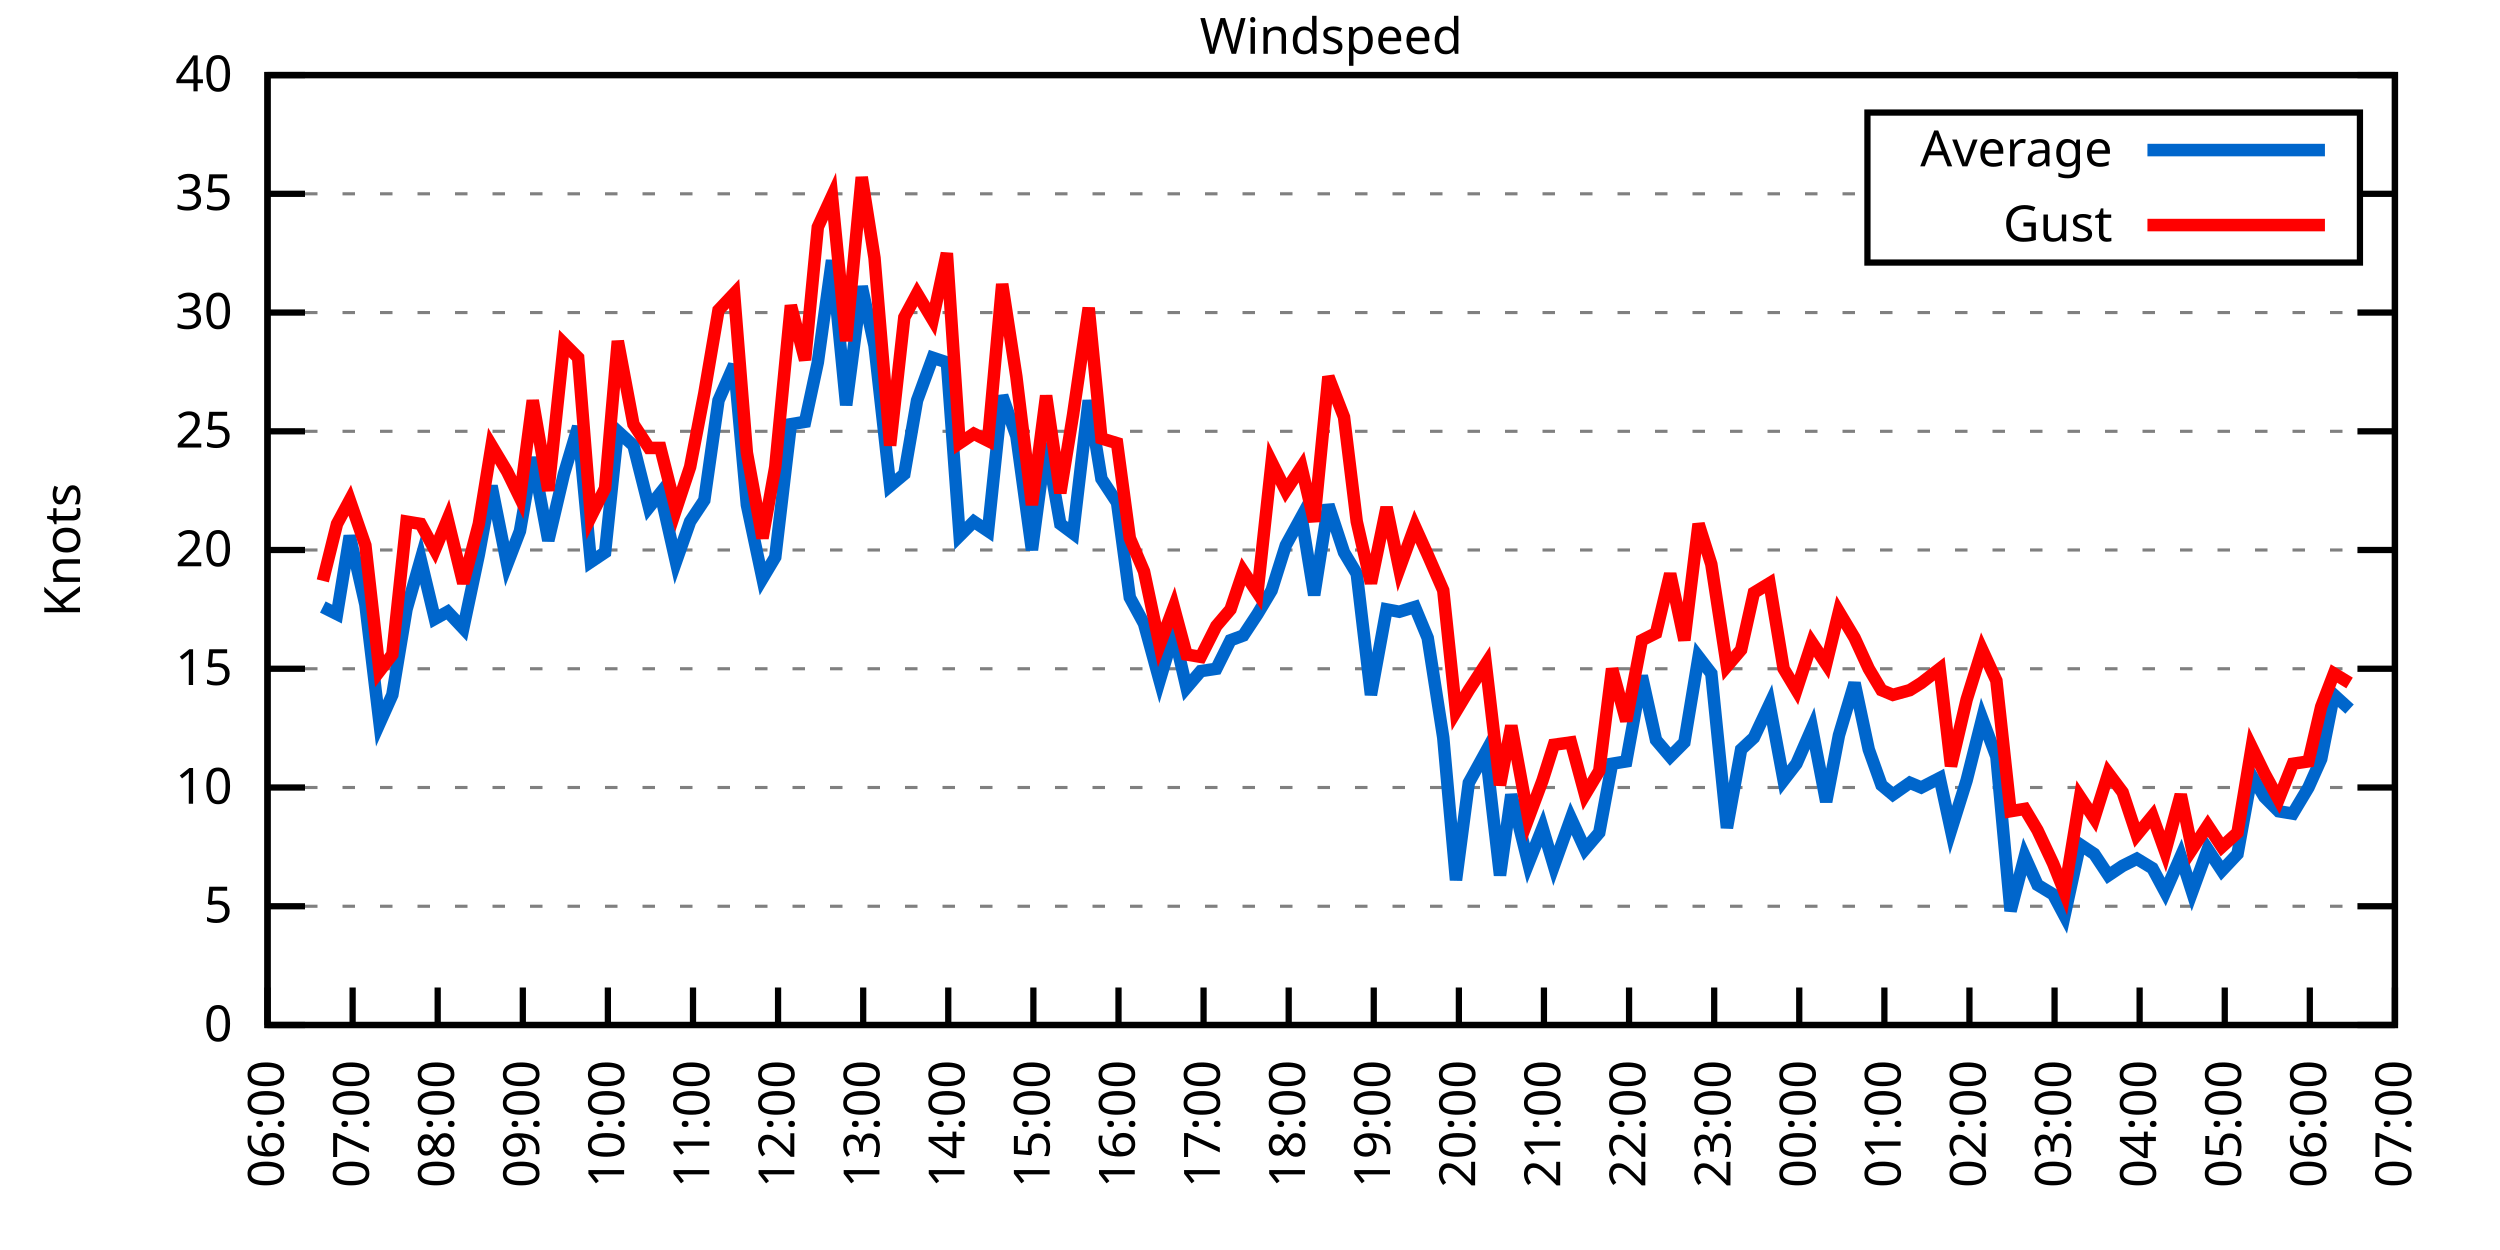
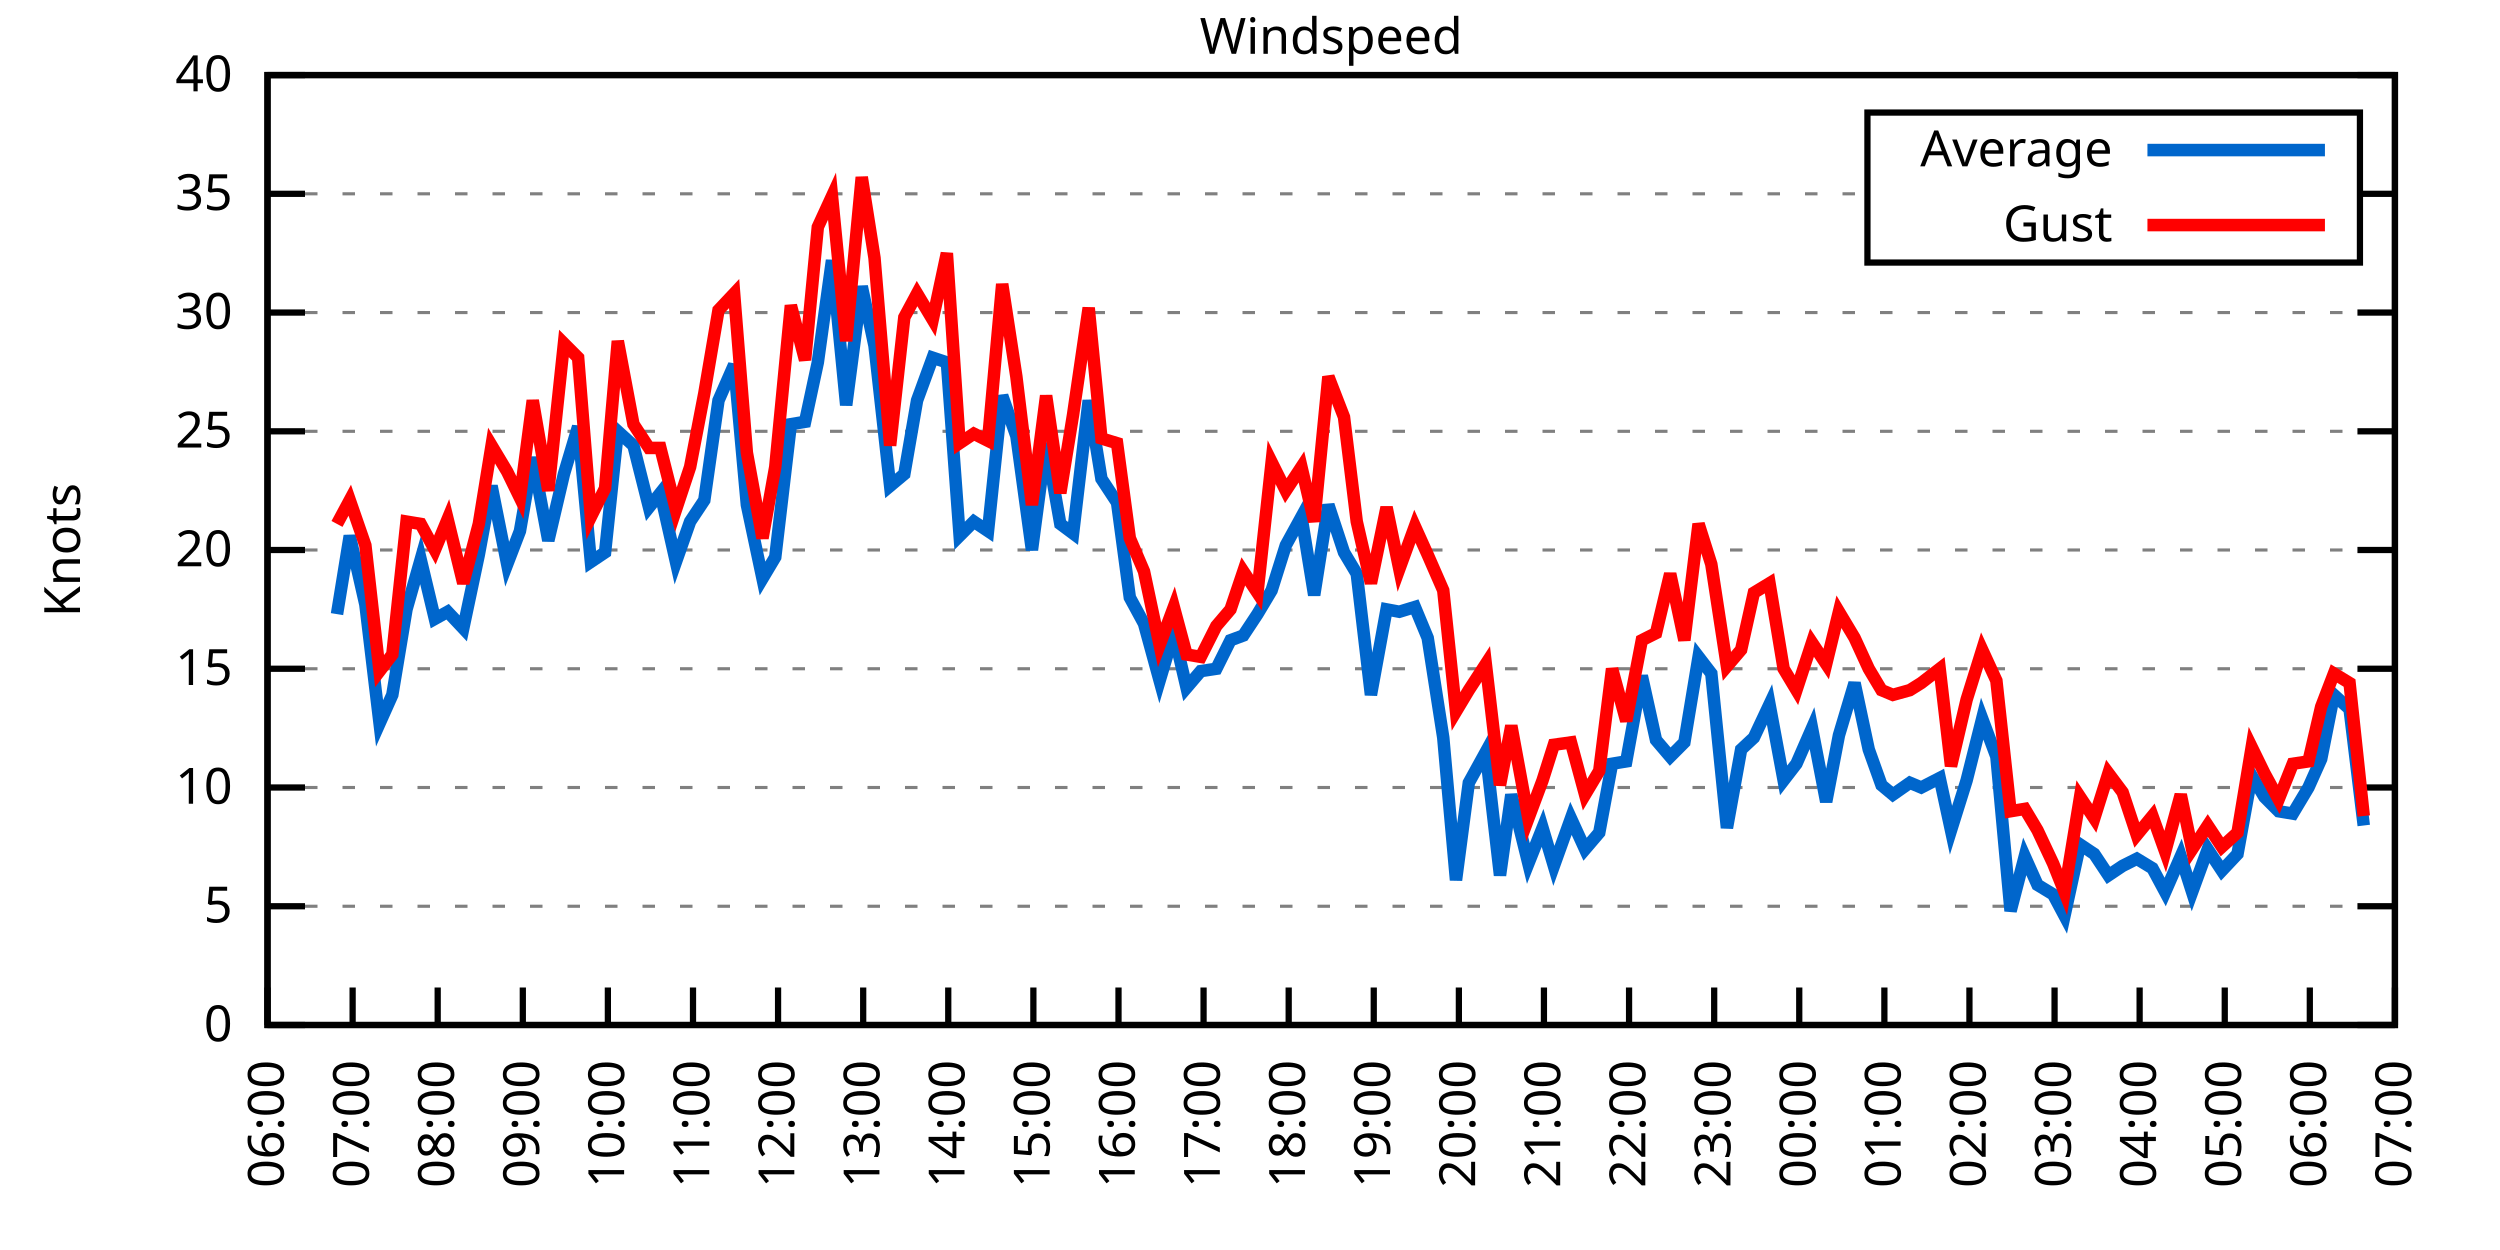
<svg xmlns="http://www.w3.org/2000/svg" xmlns:xlink="http://www.w3.org/1999/xlink" width="400" height="200" viewBox="0 0 400 200">
  <g id="gnuplot_canvas">
    <rect x="0" y="0" width="400" height="200" fill="none" />
    <defs>
      <circle id="gpDot" r="0.5" stroke-width="0.5" stroke="currentColor" />
      <path id="gpPt0" stroke-width="0.333" stroke="currentColor" d="M-1,0 h2 M0,-1 v2" />
      <path id="gpPt1" stroke-width="0.333" stroke="currentColor" d="M-1,-1 L1,1 M1,-1 L-1,1" />
      <path id="gpPt2" stroke-width="0.333" stroke="currentColor" d="M-1,0 L1,0 M0,-1 L0,1 M-1,-1 L1,1 M-1,1 L1,-1" />
      <rect id="gpPt3" stroke-width="0.333" stroke="currentColor" x="-1" y="-1" width="2" height="2" />
      <rect id="gpPt4" stroke-width="0.333" stroke="currentColor" fill="currentColor" x="-1" y="-1" width="2" height="2" />
      <circle id="gpPt5" stroke-width="0.333" stroke="currentColor" cx="0" cy="0" r="1" />
      <use xlink:href="#gpPt5" id="gpPt6" fill="currentColor" stroke="none" />
      <path id="gpPt7" stroke-width="0.333" stroke="currentColor" d="M0,-1.33 L-1.33,0.67 L1.33,0.67 z" />
      <use xlink:href="#gpPt7" id="gpPt8" fill="currentColor" stroke="none" />
      <use xlink:href="#gpPt7" id="gpPt9" stroke="currentColor" transform="rotate(180)" />
      <use xlink:href="#gpPt9" id="gpPt10" fill="currentColor" stroke="none" />
      <use xlink:href="#gpPt3" id="gpPt11" stroke="currentColor" transform="rotate(45)" />
      <use xlink:href="#gpPt11" id="gpPt12" fill="currentColor" stroke="none" />
      <path id="gpPt13" stroke-width="0.333" stroke="currentColor" d="M0,1.330 L1.265,0.411 L0.782,-1.067 L-0.782,-1.076 L-1.265,0.411 z" />
      <use xlink:href="#gpPt13" id="gpPt14" fill="currentColor" stroke="none" />
      <filter id="textbox" filterUnits="objectBoundingBox" x="0" y="0" height="1" width="1">
        <feFlood flood-color="white" flood-opacity="1" result="bgnd" />
        <feComposite in="SourceGraphic" in2="bgnd" operator="atop" />
      </filter>
      <filter id="greybox" filterUnits="objectBoundingBox" x="0" y="0" height="1" width="1">
        <feFlood flood-color="lightgrey" flood-opacity="1" result="grey" />
        <feComposite in="SourceGraphic" in2="grey" operator="atop" />
      </filter>
    </defs>
    <g fill="none" color="white" stroke="currentColor" stroke-width="1.00" stroke-linecap="butt" stroke-linejoin="miter">
</g>
    <g fill="none" color="black" stroke="currentColor" stroke-width="1.00" stroke-linecap="butt" stroke-linejoin="miter">
      <g stroke="none" shape-rendering="crispEdges">
        <polygon fill="rgb(255, 255, 255)" points="42.80,164.00 383.18,164.00 383.18,12.02 42.80,12.02 " />
      </g>
    </g>
    <g fill="none" color="black" stroke="currentColor" stroke-width="1.00" stroke-linecap="butt" stroke-linejoin="miter">
</g>
    <g fill="none" color="black" stroke="black" stroke-width="0.50" stroke-linecap="butt" stroke-linejoin="miter">
</g>
    <g fill="none" color="gray" stroke="currentColor" stroke-width="0.50" stroke-linecap="butt" stroke-linejoin="miter">
      <path stroke="gray" stroke-dasharray="2,4" class="gridline" d="M42.80,164.00 L383.19,164.00  " />
    </g>
    <g fill="none" color="gray" stroke="gray" stroke-width="1.00" stroke-linecap="butt" stroke-linejoin="miter">
</g>
    <g fill="none" color="black" stroke="currentColor" stroke-width="1.00" stroke-linecap="butt" stroke-linejoin="miter">
      <path stroke="black" d="M42.80,164.00 L48.80,164.00 M383.19,164.00 L377.19,164.00  " />
      <g transform="translate(37.20,166.60)" stroke="none" fill="black" font-family="Sans" font-size="8.00" text-anchor="end">
        <text>
          <tspan font-family="Sans"> 0</tspan>
        </text>
      </g>
    </g>
    <g fill="none" color="black" stroke="currentColor" stroke-width="1.00" stroke-linecap="butt" stroke-linejoin="miter">
</g>
    <g fill="none" color="black" stroke="black" stroke-width="0.50" stroke-linecap="butt" stroke-linejoin="miter">
</g>
    <g fill="none" color="gray" stroke="currentColor" stroke-width="0.50" stroke-linecap="butt" stroke-linejoin="miter">
      <path stroke="gray" stroke-dasharray="2,4" class="gridline" d="M42.80,145.00 L383.19,145.00  " />
    </g>
    <g fill="none" color="gray" stroke="gray" stroke-width="1.00" stroke-linecap="butt" stroke-linejoin="miter">
</g>
    <g fill="none" color="black" stroke="currentColor" stroke-width="1.00" stroke-linecap="butt" stroke-linejoin="miter">
      <path stroke="black" d="M42.80,145.00 L48.80,145.00 M383.19,145.00 L377.19,145.00  " />
      <g transform="translate(37.20,147.60)" stroke="none" fill="black" font-family="Sans" font-size="8.00" text-anchor="end">
        <text>
          <tspan font-family="Sans"> 5</tspan>
        </text>
      </g>
    </g>
    <g fill="none" color="black" stroke="currentColor" stroke-width="1.00" stroke-linecap="butt" stroke-linejoin="miter">
</g>
    <g fill="none" color="black" stroke="black" stroke-width="0.50" stroke-linecap="butt" stroke-linejoin="miter">
</g>
    <g fill="none" color="gray" stroke="currentColor" stroke-width="0.50" stroke-linecap="butt" stroke-linejoin="miter">
      <path stroke="gray" stroke-dasharray="2,4" class="gridline" d="M42.80,126.00 L383.19,126.00  " />
    </g>
    <g fill="none" color="gray" stroke="gray" stroke-width="1.00" stroke-linecap="butt" stroke-linejoin="miter">
</g>
    <g fill="none" color="black" stroke="currentColor" stroke-width="1.00" stroke-linecap="butt" stroke-linejoin="miter">
      <path stroke="black" d="M42.80,126.00 L48.80,126.00 M383.19,126.00 L377.19,126.00  " />
      <g transform="translate(37.20,128.60)" stroke="none" fill="black" font-family="Sans" font-size="8.00" text-anchor="end">
        <text>
          <tspan font-family="Sans"> 10</tspan>
        </text>
      </g>
    </g>
    <g fill="none" color="black" stroke="currentColor" stroke-width="1.00" stroke-linecap="butt" stroke-linejoin="miter">
</g>
    <g fill="none" color="black" stroke="black" stroke-width="0.50" stroke-linecap="butt" stroke-linejoin="miter">
</g>
    <g fill="none" color="gray" stroke="currentColor" stroke-width="0.50" stroke-linecap="butt" stroke-linejoin="miter">
      <path stroke="gray" stroke-dasharray="2,4" class="gridline" d="M42.80,107.00 L383.19,107.00  " />
    </g>
    <g fill="none" color="gray" stroke="gray" stroke-width="1.00" stroke-linecap="butt" stroke-linejoin="miter">
</g>
    <g fill="none" color="black" stroke="currentColor" stroke-width="1.00" stroke-linecap="butt" stroke-linejoin="miter">
      <path stroke="black" d="M42.80,107.00 L48.80,107.00 M383.19,107.00 L377.19,107.00  " />
      <g transform="translate(37.20,109.60)" stroke="none" fill="black" font-family="Sans" font-size="8.00" text-anchor="end">
        <text>
          <tspan font-family="Sans"> 15</tspan>
        </text>
      </g>
    </g>
    <g fill="none" color="black" stroke="currentColor" stroke-width="1.00" stroke-linecap="butt" stroke-linejoin="miter">
</g>
    <g fill="none" color="black" stroke="black" stroke-width="0.50" stroke-linecap="butt" stroke-linejoin="miter">
</g>
    <g fill="none" color="gray" stroke="currentColor" stroke-width="0.50" stroke-linecap="butt" stroke-linejoin="miter">
      <path stroke="gray" stroke-dasharray="2,4" class="gridline" d="M42.80,88.00 L383.19,88.00  " />
    </g>
    <g fill="none" color="gray" stroke="gray" stroke-width="1.00" stroke-linecap="butt" stroke-linejoin="miter">
</g>
    <g fill="none" color="black" stroke="currentColor" stroke-width="1.00" stroke-linecap="butt" stroke-linejoin="miter">
      <path stroke="black" d="M42.80,88.00 L48.80,88.00 M383.19,88.00 L377.19,88.00  " />
      <g transform="translate(37.20,90.60)" stroke="none" fill="black" font-family="Sans" font-size="8.00" text-anchor="end">
        <text>
          <tspan font-family="Sans"> 20</tspan>
        </text>
      </g>
    </g>
    <g fill="none" color="black" stroke="currentColor" stroke-width="1.00" stroke-linecap="butt" stroke-linejoin="miter">
</g>
    <g fill="none" color="black" stroke="black" stroke-width="0.50" stroke-linecap="butt" stroke-linejoin="miter">
</g>
    <g fill="none" color="gray" stroke="currentColor" stroke-width="0.50" stroke-linecap="butt" stroke-linejoin="miter">
      <path stroke="gray" stroke-dasharray="2,4" class="gridline" d="M42.80,69.01 L383.19,69.01  " />
    </g>
    <g fill="none" color="gray" stroke="gray" stroke-width="1.00" stroke-linecap="butt" stroke-linejoin="miter">
</g>
    <g fill="none" color="black" stroke="currentColor" stroke-width="1.00" stroke-linecap="butt" stroke-linejoin="miter">
      <path stroke="black" d="M42.80,69.01 L48.80,69.01 M383.19,69.01 L377.19,69.01  " />
      <g transform="translate(37.20,71.61)" stroke="none" fill="black" font-family="Sans" font-size="8.00" text-anchor="end">
        <text>
          <tspan font-family="Sans"> 25</tspan>
        </text>
      </g>
    </g>
    <g fill="none" color="black" stroke="currentColor" stroke-width="1.00" stroke-linecap="butt" stroke-linejoin="miter">
</g>
    <g fill="none" color="black" stroke="black" stroke-width="0.50" stroke-linecap="butt" stroke-linejoin="miter">
</g>
    <g fill="none" color="gray" stroke="currentColor" stroke-width="0.50" stroke-linecap="butt" stroke-linejoin="miter">
      <path stroke="gray" stroke-dasharray="2,4" class="gridline" d="M42.80,50.01 L383.19,50.01  " />
    </g>
    <g fill="none" color="gray" stroke="gray" stroke-width="1.00" stroke-linecap="butt" stroke-linejoin="miter">
</g>
    <g fill="none" color="black" stroke="currentColor" stroke-width="1.00" stroke-linecap="butt" stroke-linejoin="miter">
      <path stroke="black" d="M42.80,50.01 L48.80,50.01 M383.19,50.01 L377.19,50.01  " />
      <g transform="translate(37.20,52.61)" stroke="none" fill="black" font-family="Sans" font-size="8.00" text-anchor="end">
        <text>
          <tspan font-family="Sans"> 30</tspan>
        </text>
      </g>
    </g>
    <g fill="none" color="black" stroke="currentColor" stroke-width="1.00" stroke-linecap="butt" stroke-linejoin="miter">
</g>
    <g fill="none" color="black" stroke="black" stroke-width="0.50" stroke-linecap="butt" stroke-linejoin="miter">
</g>
    <g fill="none" color="gray" stroke="currentColor" stroke-width="0.50" stroke-linecap="butt" stroke-linejoin="miter">
      <path stroke="gray" stroke-dasharray="2,4" class="gridline" d="M42.80,31.01 L298.79,31.01 M377.59,31.01 L383.19,31.01  " />
    </g>
    <g fill="none" color="gray" stroke="gray" stroke-width="1.00" stroke-linecap="butt" stroke-linejoin="miter">
</g>
    <g fill="none" color="black" stroke="currentColor" stroke-width="1.00" stroke-linecap="butt" stroke-linejoin="miter">
      <path stroke="black" d="M42.80,31.01 L48.80,31.01 M383.19,31.01 L377.19,31.01  " />
      <g transform="translate(37.20,33.61)" stroke="none" fill="black" font-family="Sans" font-size="8.00" text-anchor="end">
        <text>
          <tspan font-family="Sans"> 35</tspan>
        </text>
      </g>
    </g>
    <g fill="none" color="black" stroke="currentColor" stroke-width="1.00" stroke-linecap="butt" stroke-linejoin="miter">
</g>
    <g fill="none" color="black" stroke="black" stroke-width="0.50" stroke-linecap="butt" stroke-linejoin="miter">
</g>
    <g fill="none" color="gray" stroke="currentColor" stroke-width="0.50" stroke-linecap="butt" stroke-linejoin="miter">
      <path stroke="gray" stroke-dasharray="2,4" class="gridline" d="M42.80,12.01 L383.19,12.01  " />
    </g>
    <g fill="none" color="gray" stroke="gray" stroke-width="1.00" stroke-linecap="butt" stroke-linejoin="miter">
</g>
    <g fill="none" color="black" stroke="currentColor" stroke-width="1.00" stroke-linecap="butt" stroke-linejoin="miter">
      <path stroke="black" d="M42.80,12.01 L48.80,12.01 M383.19,12.01 L377.19,12.01  " />
      <g transform="translate(37.20,14.61)" stroke="none" fill="black" font-family="Sans" font-size="8.00" text-anchor="end">
        <text>
          <tspan font-family="Sans"> 40</tspan>
        </text>
      </g>
    </g>
    <g fill="none" color="black" stroke="currentColor" stroke-width="1.00" stroke-linecap="butt" stroke-linejoin="miter">
      <path stroke="black" d="M42.80,164.00 L42.80,158.00  " />
      <g transform="translate(45.40,169.60) rotate(270.00)" stroke="none" fill="black" font-family="Sans" font-size="8.00" text-anchor="end">
        <text>
          <tspan font-family="Sans">06:00</tspan>
        </text>
      </g>
    </g>
    <g fill="none" color="black" stroke="currentColor" stroke-width="1.00" stroke-linecap="butt" stroke-linejoin="miter">
      <path stroke="black" d="M56.42,164.00 L56.42,158.00  " />
      <g transform="translate(59.02,169.60) rotate(270.00)" stroke="none" fill="black" font-family="Sans" font-size="8.00" text-anchor="end">
        <text>
          <tspan font-family="Sans">07:00</tspan>
        </text>
      </g>
    </g>
    <g fill="none" color="black" stroke="currentColor" stroke-width="1.00" stroke-linecap="butt" stroke-linejoin="miter">
      <path stroke="black" d="M70.03,164.00 L70.03,158.00  " />
      <g transform="translate(72.63,169.60) rotate(270.00)" stroke="none" fill="black" font-family="Sans" font-size="8.00" text-anchor="end">
        <text>
          <tspan font-family="Sans">08:00</tspan>
        </text>
      </g>
    </g>
    <g fill="none" color="black" stroke="currentColor" stroke-width="1.00" stroke-linecap="butt" stroke-linejoin="miter">
      <path stroke="black" d="M83.65,164.00 L83.65,158.00  " />
      <g transform="translate(86.25,169.60) rotate(270.00)" stroke="none" fill="black" font-family="Sans" font-size="8.00" text-anchor="end">
        <text>
          <tspan font-family="Sans">09:00</tspan>
        </text>
      </g>
    </g>
    <g fill="none" color="black" stroke="currentColor" stroke-width="1.00" stroke-linecap="butt" stroke-linejoin="miter">
      <path stroke="black" d="M97.26,164.00 L97.26,158.00  " />
      <g transform="translate(99.86,169.60) rotate(270.00)" stroke="none" fill="black" font-family="Sans" font-size="8.00" text-anchor="end">
        <text>
          <tspan font-family="Sans">10:00</tspan>
        </text>
      </g>
    </g>
    <g fill="none" color="black" stroke="currentColor" stroke-width="1.00" stroke-linecap="butt" stroke-linejoin="miter">
      <path stroke="black" d="M110.88,164.00 L110.88,158.00  " />
      <g transform="translate(113.48,169.60) rotate(270.00)" stroke="none" fill="black" font-family="Sans" font-size="8.00" text-anchor="end">
        <text>
          <tspan font-family="Sans">11:00</tspan>
        </text>
      </g>
    </g>
    <g fill="none" color="black" stroke="currentColor" stroke-width="1.00" stroke-linecap="butt" stroke-linejoin="miter">
      <path stroke="black" d="M124.49,164.00 L124.49,158.00  " />
      <g transform="translate(127.09,169.60) rotate(270.00)" stroke="none" fill="black" font-family="Sans" font-size="8.00" text-anchor="end">
        <text>
          <tspan font-family="Sans">12:00</tspan>
        </text>
      </g>
    </g>
    <g fill="none" color="black" stroke="currentColor" stroke-width="1.00" stroke-linecap="butt" stroke-linejoin="miter">
      <path stroke="black" d="M138.11,164.00 L138.11,158.00  " />
      <g transform="translate(140.71,169.60) rotate(270.00)" stroke="none" fill="black" font-family="Sans" font-size="8.00" text-anchor="end">
        <text>
          <tspan font-family="Sans">13:00</tspan>
        </text>
      </g>
    </g>
    <g fill="none" color="black" stroke="currentColor" stroke-width="1.00" stroke-linecap="butt" stroke-linejoin="miter">
      <path stroke="black" d="M151.72,164.00 L151.72,158.00  " />
      <g transform="translate(154.32,169.60) rotate(270.00)" stroke="none" fill="black" font-family="Sans" font-size="8.00" text-anchor="end">
        <text>
          <tspan font-family="Sans">14:00</tspan>
        </text>
      </g>
    </g>
    <g fill="none" color="black" stroke="currentColor" stroke-width="1.00" stroke-linecap="butt" stroke-linejoin="miter">
      <path stroke="black" d="M165.34,164.00 L165.34,158.00  " />
      <g transform="translate(167.94,169.60) rotate(270.00)" stroke="none" fill="black" font-family="Sans" font-size="8.00" text-anchor="end">
        <text>
          <tspan font-family="Sans">15:00</tspan>
        </text>
      </g>
    </g>
    <g fill="none" color="black" stroke="currentColor" stroke-width="1.00" stroke-linecap="butt" stroke-linejoin="miter">
      <path stroke="black" d="M178.96,164.00 L178.96,158.00  " />
      <g transform="translate(181.56,169.60) rotate(270.00)" stroke="none" fill="black" font-family="Sans" font-size="8.00" text-anchor="end">
        <text>
          <tspan font-family="Sans">16:00</tspan>
        </text>
      </g>
    </g>
    <g fill="none" color="black" stroke="currentColor" stroke-width="1.00" stroke-linecap="butt" stroke-linejoin="miter">
      <path stroke="black" d="M192.57,164.00 L192.57,158.00  " />
      <g transform="translate(195.17,169.60) rotate(270.00)" stroke="none" fill="black" font-family="Sans" font-size="8.00" text-anchor="end">
        <text>
          <tspan font-family="Sans">17:00</tspan>
        </text>
      </g>
    </g>
    <g fill="none" color="black" stroke="currentColor" stroke-width="1.00" stroke-linecap="butt" stroke-linejoin="miter">
      <path stroke="black" d="M206.19,164.00 L206.19,158.00  " />
      <g transform="translate(208.79,169.60) rotate(270.00)" stroke="none" fill="black" font-family="Sans" font-size="8.00" text-anchor="end">
        <text>
          <tspan font-family="Sans">18:00</tspan>
        </text>
      </g>
    </g>
    <g fill="none" color="black" stroke="currentColor" stroke-width="1.00" stroke-linecap="butt" stroke-linejoin="miter">
      <path stroke="black" d="M219.80,164.00 L219.80,158.00  " />
      <g transform="translate(222.40,169.60) rotate(270.00)" stroke="none" fill="black" font-family="Sans" font-size="8.00" text-anchor="end">
        <text>
          <tspan font-family="Sans">19:00</tspan>
        </text>
      </g>
    </g>
    <g fill="none" color="black" stroke="currentColor" stroke-width="1.00" stroke-linecap="butt" stroke-linejoin="miter">
      <path stroke="black" d="M233.42,164.00 L233.42,158.00  " />
      <g transform="translate(236.02,169.60) rotate(270.00)" stroke="none" fill="black" font-family="Sans" font-size="8.00" text-anchor="end">
        <text>
          <tspan font-family="Sans">20:00</tspan>
        </text>
      </g>
    </g>
    <g fill="none" color="black" stroke="currentColor" stroke-width="1.00" stroke-linecap="butt" stroke-linejoin="miter">
      <path stroke="black" d="M247.03,164.00 L247.03,158.00  " />
      <g transform="translate(249.63,169.60) rotate(270.00)" stroke="none" fill="black" font-family="Sans" font-size="8.00" text-anchor="end">
        <text>
          <tspan font-family="Sans">21:00</tspan>
        </text>
      </g>
    </g>
    <g fill="none" color="black" stroke="currentColor" stroke-width="1.00" stroke-linecap="butt" stroke-linejoin="miter">
      <path stroke="black" d="M260.65,164.00 L260.65,158.00  " />
      <g transform="translate(263.25,169.60) rotate(270.00)" stroke="none" fill="black" font-family="Sans" font-size="8.00" text-anchor="end">
        <text>
          <tspan font-family="Sans">22:00</tspan>
        </text>
      </g>
    </g>
    <g fill="none" color="black" stroke="currentColor" stroke-width="1.00" stroke-linecap="butt" stroke-linejoin="miter">
      <path stroke="black" d="M274.27,164.00 L274.27,158.00  " />
      <g transform="translate(276.87,169.60) rotate(270.00)" stroke="none" fill="black" font-family="Sans" font-size="8.00" text-anchor="end">
        <text>
          <tspan font-family="Sans">23:00</tspan>
        </text>
      </g>
    </g>
    <g fill="none" color="black" stroke="currentColor" stroke-width="1.00" stroke-linecap="butt" stroke-linejoin="miter">
      <path stroke="black" d="M287.88,164.00 L287.88,158.00  " />
      <g transform="translate(290.48,169.60) rotate(270.00)" stroke="none" fill="black" font-family="Sans" font-size="8.00" text-anchor="end">
        <text>
          <tspan font-family="Sans">00:00</tspan>
        </text>
      </g>
    </g>
    <g fill="none" color="black" stroke="currentColor" stroke-width="1.00" stroke-linecap="butt" stroke-linejoin="miter">
      <path stroke="black" d="M301.50,164.00 L301.50,158.00  " />
      <g transform="translate(304.10,169.60) rotate(270.00)" stroke="none" fill="black" font-family="Sans" font-size="8.00" text-anchor="end">
        <text>
          <tspan font-family="Sans">01:00</tspan>
        </text>
      </g>
    </g>
    <g fill="none" color="black" stroke="currentColor" stroke-width="1.00" stroke-linecap="butt" stroke-linejoin="miter">
      <path stroke="black" d="M315.11,164.00 L315.11,158.00  " />
      <g transform="translate(317.71,169.60) rotate(270.00)" stroke="none" fill="black" font-family="Sans" font-size="8.00" text-anchor="end">
        <text>
          <tspan font-family="Sans">02:00</tspan>
        </text>
      </g>
    </g>
    <g fill="none" color="black" stroke="currentColor" stroke-width="1.00" stroke-linecap="butt" stroke-linejoin="miter">
      <path stroke="black" d="M328.73,164.00 L328.73,158.00  " />
      <g transform="translate(331.33,169.60) rotate(270.00)" stroke="none" fill="black" font-family="Sans" font-size="8.00" text-anchor="end">
        <text>
          <tspan font-family="Sans">03:00</tspan>
        </text>
      </g>
    </g>
    <g fill="none" color="black" stroke="currentColor" stroke-width="1.00" stroke-linecap="butt" stroke-linejoin="miter">
      <path stroke="black" d="M342.34,164.00 L342.34,158.00  " />
      <g transform="translate(344.94,169.60) rotate(270.00)" stroke="none" fill="black" font-family="Sans" font-size="8.00" text-anchor="end">
        <text>
          <tspan font-family="Sans">04:00</tspan>
        </text>
      </g>
    </g>
    <g fill="none" color="black" stroke="currentColor" stroke-width="1.00" stroke-linecap="butt" stroke-linejoin="miter">
      <path stroke="black" d="M355.96,164.00 L355.96,158.00  " />
      <g transform="translate(358.56,169.60) rotate(270.00)" stroke="none" fill="black" font-family="Sans" font-size="8.00" text-anchor="end">
        <text>
          <tspan font-family="Sans">05:00</tspan>
        </text>
      </g>
    </g>
    <g fill="none" color="black" stroke="currentColor" stroke-width="1.00" stroke-linecap="butt" stroke-linejoin="miter">
      <path stroke="black" d="M369.57,164.00 L369.57,158.00  " />
      <g transform="translate(372.17,169.60) rotate(270.00)" stroke="none" fill="black" font-family="Sans" font-size="8.00" text-anchor="end">
        <text>
          <tspan font-family="Sans">06:00</tspan>
        </text>
      </g>
    </g>
    <g fill="none" color="black" stroke="currentColor" stroke-width="1.00" stroke-linecap="butt" stroke-linejoin="miter">
      <path stroke="black" d="M383.19,164.00 L383.19,158.00  " />
      <g transform="translate(385.79,169.60) rotate(270.00)" stroke="none" fill="black" font-family="Sans" font-size="8.00" text-anchor="end">
        <text>
          <tspan font-family="Sans">07:00</tspan>
        </text>
      </g>
    </g>
    <g fill="none" color="black" stroke="currentColor" stroke-width="1.00" stroke-linecap="butt" stroke-linejoin="miter">
</g>
    <g fill="none" color="black" stroke="currentColor" stroke-width="1.00" stroke-linecap="butt" stroke-linejoin="miter">
      <path stroke="black" d="M42.80,12.01 L42.80,164.00 L383.19,164.00 L383.19,12.01 L42.80,12.01 Z  " />
    </g>
    <g fill="none" color="black" stroke="currentColor" stroke-width="1.00" stroke-linecap="butt" stroke-linejoin="miter">
</g>
    <g fill="none" color="black" stroke="currentColor" stroke-width="1.00" stroke-linecap="butt" stroke-linejoin="miter">
      <path stroke="black" d="M298.79,42.01 L298.79,18.01 L377.59,18.01 L377.59,42.01 L298.79,42.01 Z  " />
    </g>
    <g id="Windspeed_plot_1">
      <g fill="none" color="white" stroke="black" stroke-width="2.00" stroke-linecap="butt" stroke-linejoin="miter">
</g>
      <g fill="none" color="black" stroke="currentColor" stroke-width="2.00" stroke-linecap="butt" stroke-linejoin="miter">
        <g transform="translate(337.99,26.61)" stroke="none" fill="black" font-family="Sans" font-size="8.00" text-anchor="end">
          <text>
            <tspan font-family="Sans">Average</tspan>
          </text>
        </g>
      </g>
      <g fill="none" color="black" stroke="currentColor" stroke-width="2.00" stroke-linecap="butt" stroke-linejoin="miter">
-         <path stroke="rgb(  0, 102, 204)" d="M343.59,24.01 L371.99,24.01 M51.65,97.12 L53.92,98.26 L55.96,85.73 L58.46,96.74 L60.73,115.74 L62.77,111.18   L65.04,97.50 L67.31,89.52 L69.58,99.02 L71.62,97.88 L74.12,100.54 L76.61,88.76 L78.65,77.75 L81.15,90.28   L83.19,84.97 L85.24,73.19 L87.73,86.49 L90.23,75.85 L92.50,68.25 L94.54,89.90 L96.81,88.38 L98.85,69.01   L101.35,71.29 L103.84,81.17 L105.66,78.89 L108.15,89.90 L110.42,83.45 L112.69,80.03 L114.96,64.07 L117.46,58.37   L119.50,80.79 L122.00,92.56 L124.04,89.14 L126.54,67.87 L128.81,67.49 L130.85,57.99 L133.12,41.65 L135.39,64.83   L137.88,45.83 L139.92,55.33 L142.42,77.75 L144.69,75.85 L146.73,64.07 L149.23,57.23 L151.50,57.99 L153.54,85.73   L155.81,83.45 L158.08,84.97 L160.35,63.31 L162.62,69.77 L165.11,88.00 L167.38,70.91 L169.65,83.83 L171.69,85.35   L174.19,64.07 L176.23,76.61 L178.73,80.41 L180.77,95.60 L183.04,99.78 L185.54,108.90 L187.81,101.30 L189.85,110.04   L192.12,107.38 L194.61,107.00 L196.88,102.44 L198.93,101.68 L201.19,98.26 L203.46,94.46 L205.73,87.25 L208.23,82.69   L210.27,95.22 L212.54,80.79 L215.04,88.38 L217.08,91.80 L219.35,111.18 L221.85,97.50 L223.89,97.88 L226.38,97.12   L228.43,102.06 L230.92,118.02 L232.96,140.82 L235.01,125.24 L237.73,120.30 L240.00,140.06 L241.81,127.14 L244.54,138.16   L246.81,132.46 L248.62,138.54 L251.35,130.94 L253.61,135.88 L255.88,133.22 L257.93,122.20 L260.20,121.82 L262.69,108.14   L264.96,118.40 L267.23,121.06 L269.50,118.78 L271.77,105.10 L273.81,107.76 L276.31,132.46 L278.58,119.92 L280.62,118.02   L283.12,112.70 L285.38,124.86 L287.43,122.20 L289.92,116.50 L292.19,128.28 L294.23,117.64 L296.73,109.28 L299.00,119.92   L301.04,125.62 L302.86,127.14 L305.58,125.24 L307.40,126.00 L310.35,124.48 L312.16,132.84 L314.66,124.86 L317.15,114.98   L319.42,121.06 L321.69,145.76 L323.96,137.02 L326.00,141.58 L328.50,143.10 L330.32,146.52 L332.81,135.12 L335.08,136.64   L337.35,140.06 L339.62,138.54 L341.89,137.40 L344.39,138.92 L346.43,142.72 L348.92,137.02 L350.74,142.72 L353.24,135.88   L355.50,139.30 L358.00,136.64 L360.27,124.10 L362.31,127.52 L364.58,129.80 L366.85,130.18 L369.35,126.00 L371.39,121.44   L373.43,111.18 L375.93,113.46  " />
+         <path stroke="rgb(  0, 102, 204)" d="M343.59,24.01 L371.99,24.01 M53.92,98.26 L55.96,85.73 L58.46,96.74 L60.73,115.74 L62.77,111.18 L65.04,97.50   L67.31,89.52 L69.58,99.02 L71.62,97.88 L74.12,100.54 L76.61,88.76 L78.65,77.75 L81.15,90.28 L83.19,84.97   L85.24,73.19 L87.73,86.49 L90.23,75.85 L92.50,68.25 L94.54,89.90 L96.81,88.38 L98.85,69.01 L101.35,71.29   L103.84,81.17 L105.66,78.89 L108.15,89.90 L110.42,83.45 L112.69,80.03 L114.96,64.07 L117.46,58.37 L119.50,80.79   L122.00,92.56 L124.04,89.14 L126.54,67.87 L128.81,67.49 L130.85,57.99 L133.12,41.65 L135.39,64.83 L137.88,45.83   L139.92,55.33 L142.42,77.75 L144.69,75.85 L146.73,64.07 L149.23,57.23 L151.50,57.99 L153.54,85.73 L155.81,83.45   L158.08,84.97 L160.35,63.31 L162.62,69.77 L165.11,88.00 L167.38,70.91 L169.65,83.83 L171.69,85.35 L174.19,64.07   L176.23,76.61 L178.73,80.41 L180.77,95.60 L183.04,99.78 L185.54,108.90 L187.81,101.30 L189.85,110.04 L192.12,107.38   L194.61,107.00 L196.88,102.44 L198.93,101.68 L201.19,98.26 L203.46,94.46 L205.73,87.25 L208.23,82.69 L210.27,95.22   L212.54,80.79 L215.04,88.38 L217.08,91.80 L219.35,111.18 L221.85,97.50 L223.89,97.88 L226.38,97.12 L228.43,102.06   L230.92,118.02 L232.96,140.82 L235.01,125.24 L237.73,120.30 L240.00,140.06 L241.81,127.14 L244.54,138.16 L246.81,132.46   L248.62,138.54 L251.35,130.94 L253.61,135.88 L255.88,133.22 L257.93,122.20 L260.20,121.82 L262.69,108.14 L264.96,118.40   L267.23,121.06 L269.50,118.78 L271.77,105.10 L273.81,107.76 L276.31,132.46 L278.58,119.92 L280.62,118.02 L283.12,112.70   L285.38,124.86 L287.43,122.20 L289.92,116.50 L292.19,128.28 L294.23,117.64 L296.73,109.28 L299.00,119.92 L301.04,125.62   L302.86,127.14 L305.58,125.24 L307.40,126.00 L310.35,124.48 L312.16,132.84 L314.66,124.86 L317.15,114.98 L319.42,121.06   L321.69,145.76 L323.96,137.02 L326.00,141.58 L328.50,143.10 L330.32,146.52 L332.81,135.12 L335.08,136.64 L337.35,140.06   L339.62,138.54 L341.89,137.40 L344.39,138.92 L346.43,142.72 L348.92,137.02 L350.74,142.72 L353.24,135.88 L355.50,139.30   L358.00,136.64 L360.27,124.10 L362.31,127.52 L364.58,129.80 L366.85,130.18 L369.35,126.00 L371.39,121.44 L373.43,111.18   L375.93,113.46 L378.20,132.08  " />
      </g>
    </g>
    <g id="Windspeed_plot_2">
      <g fill="none" color="black" stroke="currentColor" stroke-width="2.00" stroke-linecap="butt" stroke-linejoin="miter">
        <g transform="translate(337.99,38.61)" stroke="none" fill="black" font-family="Sans" font-size="8.00" text-anchor="end">
          <text>
            <tspan font-family="Sans">Gust</tspan>
          </text>
        </g>
      </g>
      <g fill="none" color="black" stroke="currentColor" stroke-width="2.00" stroke-linecap="butt" stroke-linejoin="miter">
-         <path stroke="rgb(255,   0,   0)" d="M343.59,36.01 L371.99,36.01 M51.65,92.94 L53.92,83.83 L55.96,80.03 L58.46,87.25 L60.73,107.38 L62.77,104.72   L65.04,83.45 L67.31,83.83 L69.58,88.00 L71.62,83.07 L74.12,93.32 L76.61,83.83 L78.65,71.29 L81.15,75.47   L83.19,79.65 L85.24,64.07 L87.73,78.51 L90.23,54.95 L92.50,57.23 L94.54,82.69 L96.81,78.13 L98.85,54.57   L101.35,67.87 L103.84,71.67 L105.66,71.67 L108.15,81.55 L110.42,74.71 L112.69,62.93 L114.96,49.63 L117.46,46.97   L119.50,72.43 L122.00,86.11 L124.04,74.71 L126.54,48.87 L128.81,57.61 L130.85,36.33 L133.12,31.39 L135.39,54.57   L137.88,28.35 L139.92,41.27 L142.42,71.29 L144.69,50.77 L146.73,46.97 L149.23,51.15 L151.50,40.51 L153.54,70.91   L155.81,69.39 L158.08,70.53 L160.35,45.45 L162.62,60.27 L165.11,80.79 L167.38,63.31 L169.65,78.89 L171.69,66.35   L174.19,49.25 L176.23,70.15 L178.73,70.91 L180.77,86.11 L183.04,91.42 L185.54,103.20 L187.81,97.12 L189.85,104.72   L192.12,105.10 L194.61,100.16 L196.88,97.50 L198.93,91.42 L201.19,94.84 L203.46,73.95 L205.73,78.51 L208.23,74.71   L210.27,83.45 L212.54,60.27 L215.04,66.73 L217.08,83.45 L219.35,93.32 L221.85,81.17 L223.89,91.04 L226.38,84.21   L228.43,88.76 L230.92,94.46 L232.96,113.84 L235.01,110.42 L237.73,106.24 L240.00,125.62 L241.81,116.12 L244.54,130.94   L246.81,124.86 L248.62,119.16 L251.35,118.78 L253.61,127.14 L255.88,123.34 L257.93,107.00 L260.20,115.36 L262.69,102.44   L264.96,101.30 L267.23,91.80 L269.50,102.44 L271.77,83.83 L273.81,90.28 L276.31,106.62 L278.58,103.96 L280.62,94.84   L283.12,93.32 L285.38,107.00 L287.43,110.42 L289.92,102.82 L292.19,106.24 L294.23,97.88 L296.73,102.06 L299.00,107.00   L301.04,110.42 L302.86,111.18 L305.58,110.42 L307.40,109.28 L310.35,107.00 L312.16,122.58 L314.66,111.94 L317.15,103.96   L319.42,108.90 L321.69,129.80 L323.96,129.42 L326.00,132.84 L328.50,138.16 L330.32,142.72 L332.81,127.52 L335.08,130.94   L337.35,123.72 L339.62,126.76 L341.89,133.60 L344.39,130.56 L346.43,136.26 L348.92,127.14 L350.74,135.88 L353.24,132.08   L355.50,135.50 L358.00,133.22 L360.27,119.54 L362.31,123.72 L364.58,127.90 L366.85,122.20 L369.35,121.82 L371.39,113.08   L373.43,107.76 L375.93,109.28  " />
+         <path stroke="rgb(255,   0,   0)" d="M343.59,36.01 L371.99,36.01 M53.92,83.83 L55.96,80.03 L58.46,87.25 L60.73,107.38 L62.77,104.72 L65.04,83.45   L67.31,83.83 L69.58,88.00 L71.62,83.07 L74.12,93.32 L76.61,83.83 L78.65,71.29 L81.15,75.47 L83.19,79.65   L85.24,64.07 L87.73,78.51 L90.23,54.95 L92.50,57.23 L94.54,82.69 L96.81,78.13 L98.85,54.57 L101.35,67.87   L103.84,71.67 L105.66,71.67 L108.15,81.55 L110.42,74.71 L112.69,62.93 L114.96,49.63 L117.46,46.97 L119.50,72.43   L122.00,86.11 L124.04,74.71 L126.54,48.87 L128.81,57.61 L130.85,36.33 L133.12,31.39 L135.39,54.57 L137.88,28.35   L139.92,41.27 L142.42,71.29 L144.69,50.77 L146.73,46.97 L149.23,51.15 L151.50,40.51 L153.54,70.91 L155.81,69.39   L158.08,70.53 L160.35,45.45 L162.62,60.27 L165.11,80.79 L167.38,63.31 L169.65,78.89 L171.69,66.35 L174.19,49.25   L176.23,70.15 L178.73,70.91 L180.77,86.11 L183.04,91.42 L185.54,103.20 L187.81,97.12 L189.85,104.72 L192.12,105.10   L194.61,100.16 L196.88,97.50 L198.93,91.42 L201.19,94.84 L203.46,73.95 L205.73,78.51 L208.23,74.71 L210.27,83.45   L212.54,60.27 L215.04,66.73 L217.08,83.45 L219.35,93.32 L221.85,81.17 L223.89,91.04 L226.38,84.21 L228.43,88.76   L230.92,94.46 L232.96,113.84 L235.01,110.42 L237.73,106.24 L240.00,125.62 L241.81,116.12 L244.54,130.94 L246.81,124.86   L248.62,119.16 L251.35,118.78 L253.61,127.14 L255.88,123.34 L257.93,107.00 L260.20,115.36 L262.69,102.44 L264.96,101.30   L267.23,91.80 L269.50,102.44 L271.77,83.83 L273.81,90.28 L276.31,106.62 L278.58,103.96 L280.62,94.84 L283.12,93.32   L285.38,107.00 L287.43,110.42 L289.92,102.82 L292.19,106.24 L294.23,97.88 L296.73,102.06 L299.00,107.00 L301.04,110.42   L302.86,111.18 L305.58,110.42 L307.40,109.28 L310.35,107.00 L312.16,122.58 L314.66,111.94 L317.15,103.96 L319.42,108.90   L321.69,129.80 L323.96,129.42 L326.00,132.84 L328.50,138.16 L330.32,142.72 L332.81,127.52 L335.08,130.94 L337.35,123.72   L339.62,126.76 L341.89,133.60 L344.39,130.56 L346.43,136.26 L348.92,127.14 L350.74,135.88 L353.24,132.08 L355.50,135.50   L358.00,133.22 L360.27,119.54 L362.31,123.72 L364.58,127.90 L366.85,122.20 L369.35,121.82 L371.39,113.08 L373.43,107.76   L375.93,109.28 L378.20,130.56  " />
      </g>
    </g>
    <g fill="none" color="black" stroke="currentColor" stroke-width="2.00" stroke-linecap="butt" stroke-linejoin="miter">
</g>
    <g fill="none" color="black" stroke="black" stroke-width="1.00" stroke-linecap="butt" stroke-linejoin="miter">
</g>
    <g fill="none" color="black" stroke="currentColor" stroke-width="1.00" stroke-linecap="butt" stroke-linejoin="miter">
      <path stroke="black" d="M42.80,12.01 L42.80,164.00 L383.19,164.00 L383.19,12.01 L42.80,12.01 Z  " />
      <g transform="translate(12.80,88.01) rotate(270.00)" stroke="none" fill="black" font-family="Sans" font-size="8.00" text-anchor="middle">
        <text>
          <tspan font-family="Sans">Knots</tspan>
        </text>
      </g>
    </g>
    <g fill="none" color="black" stroke="currentColor" stroke-width="1.00" stroke-linecap="butt" stroke-linejoin="miter">
</g>
    <g fill="none" color="black" stroke="currentColor" stroke-width="1.00" stroke-linecap="butt" stroke-linejoin="miter">
      <g transform="translate(212.99,8.61)" stroke="none" fill="black" font-family="Sans" font-size="8.00" text-anchor="middle">
        <text>
          <tspan font-family="Sans">Windspeed</tspan>
        </text>
      </g>
    </g>
    <g fill="none" color="black" stroke="currentColor" stroke-width="1.00" stroke-linecap="butt" stroke-linejoin="miter">
</g>
  </g>
</svg>
